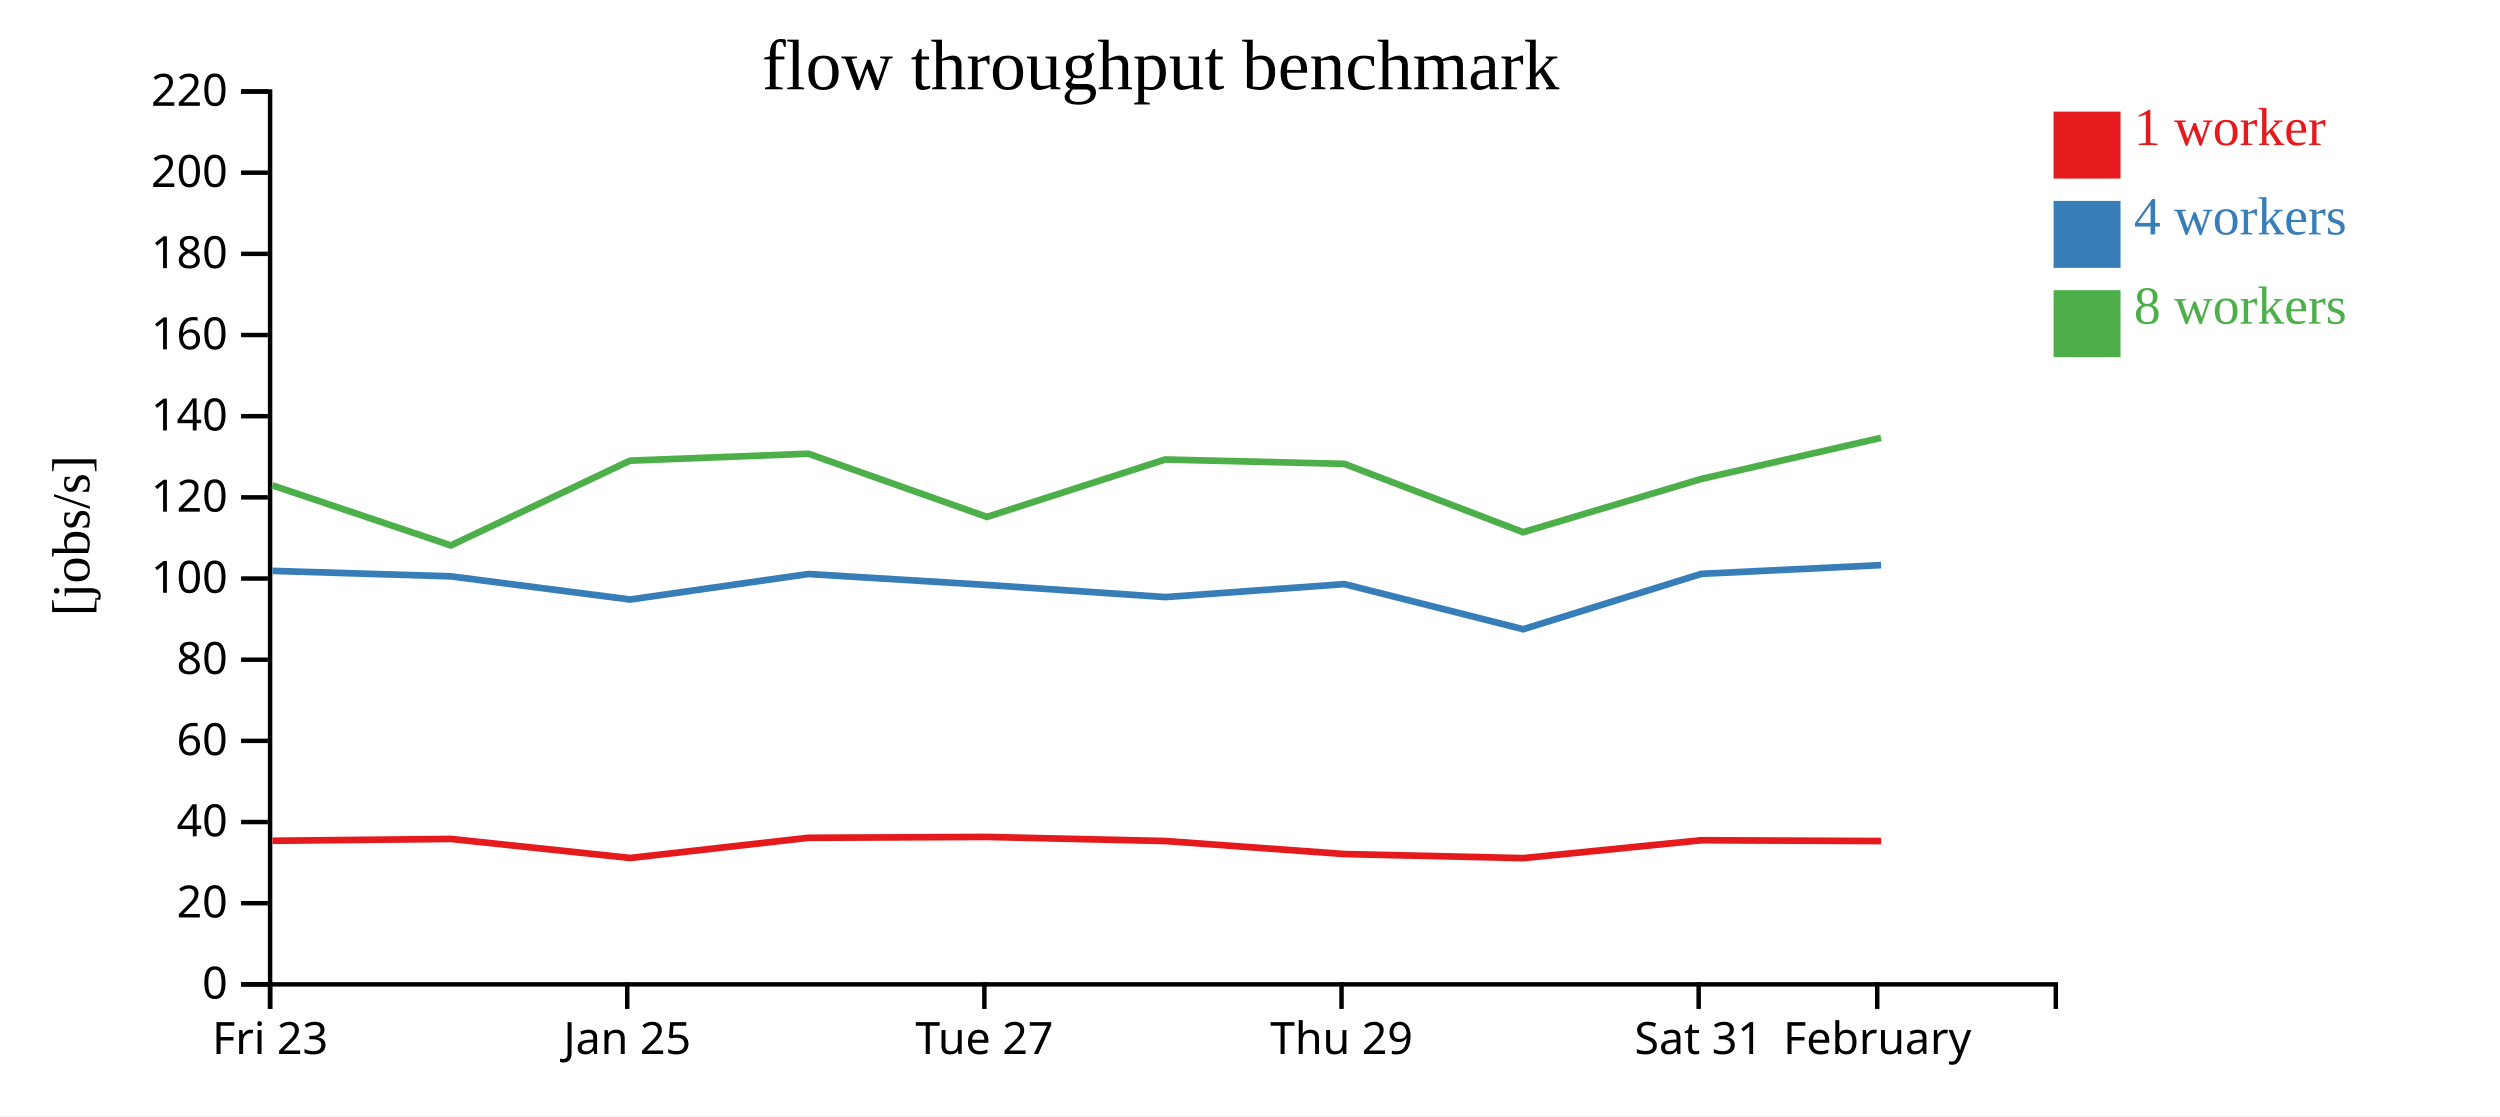
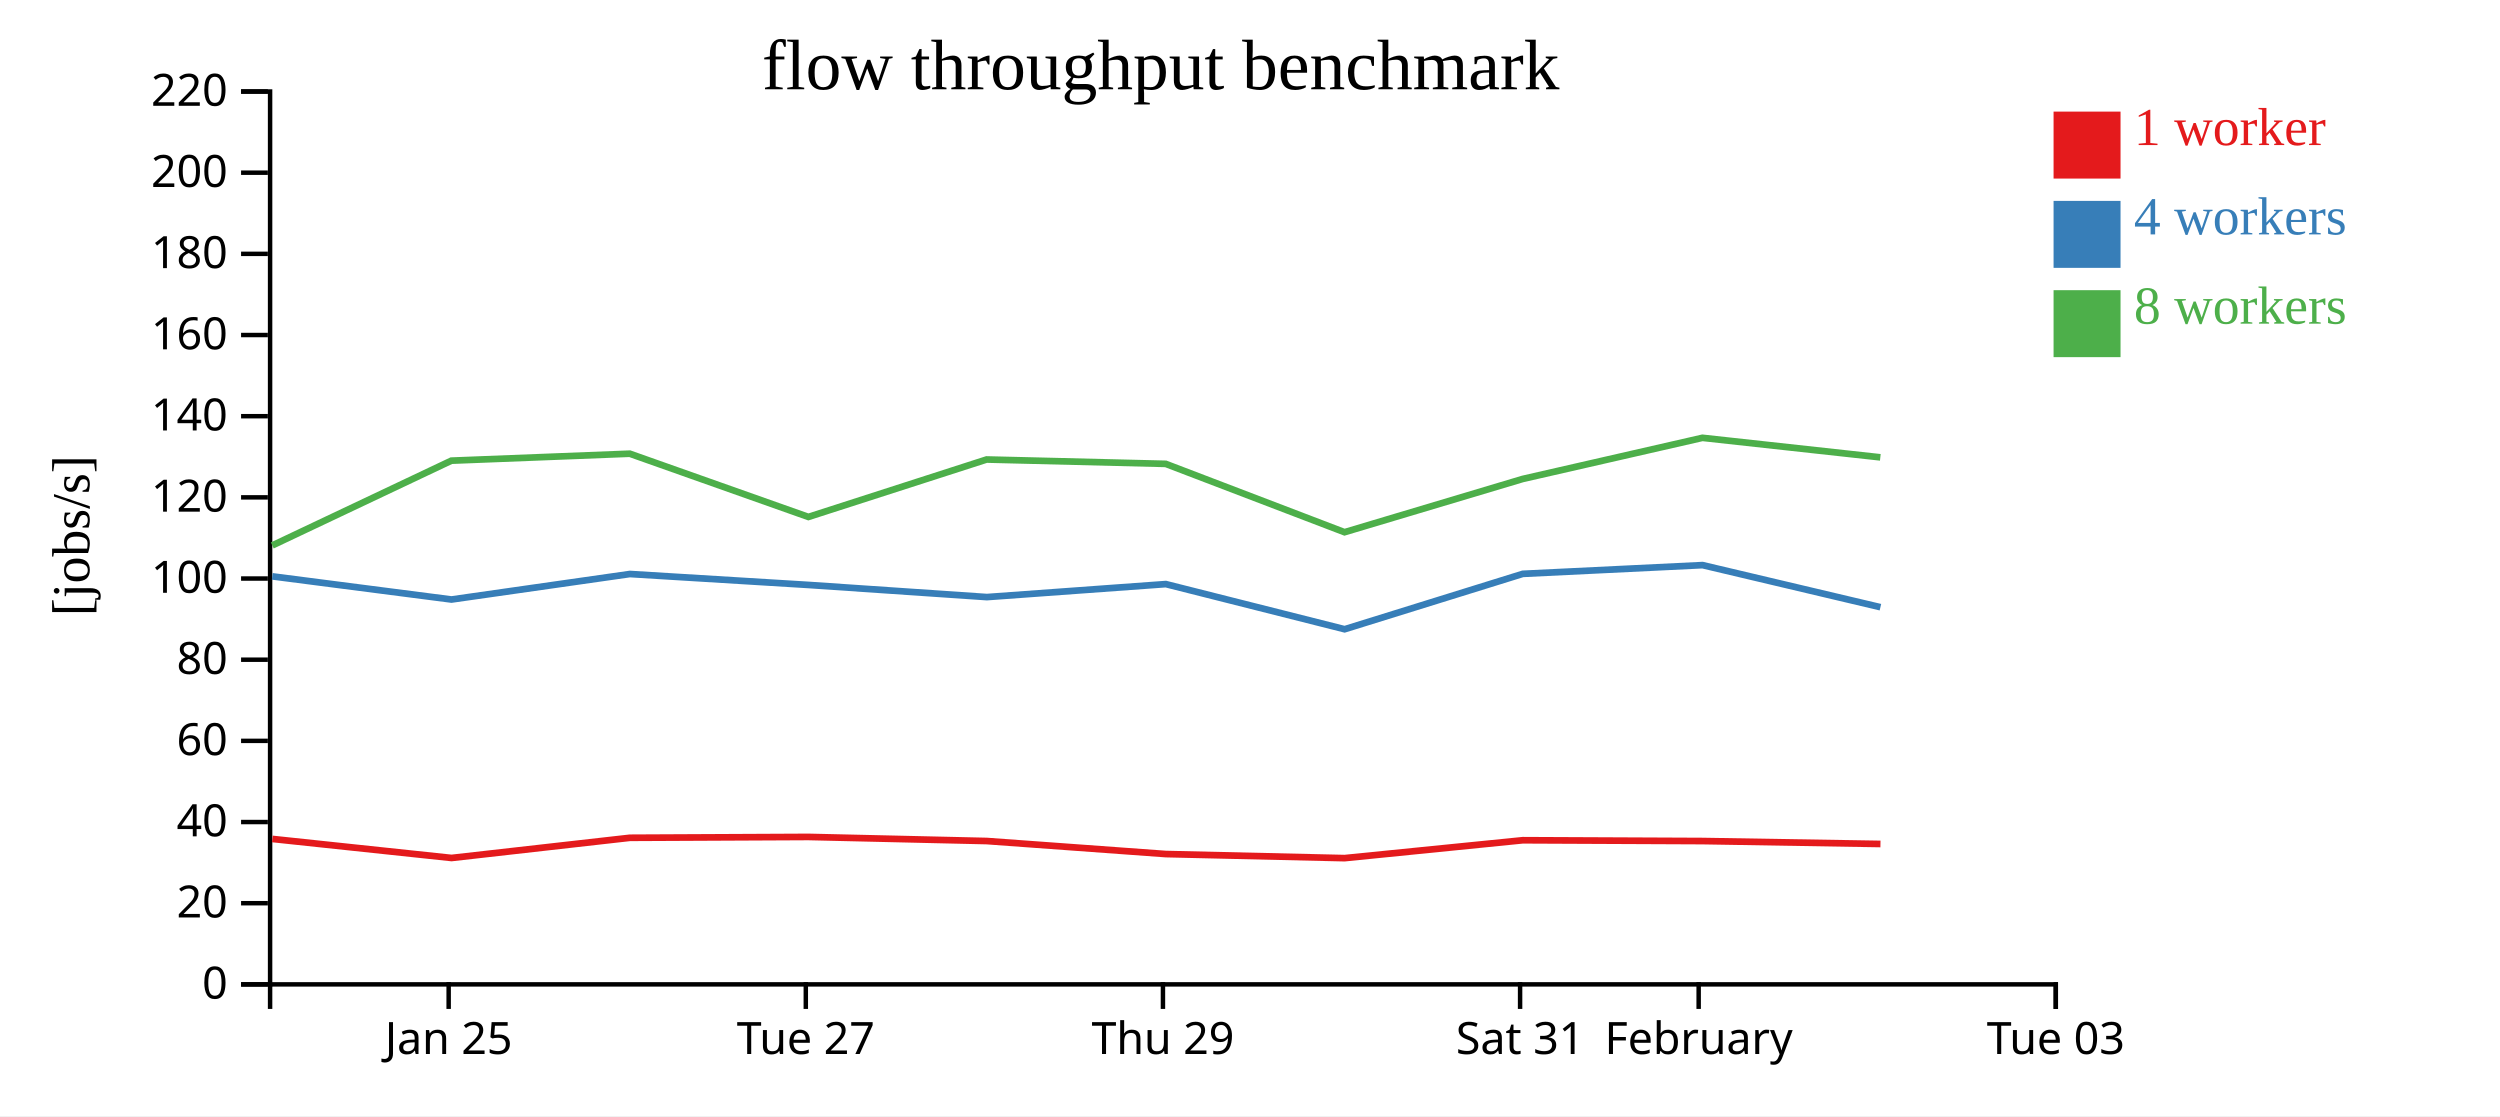
<svg xmlns="http://www.w3.org/2000/svg" width="560" height="250">
  <rect width="100%" height="100%" fill="white" />
  <g transform="translate(60,20)">
    <g transform="translate(0,200)" fill="none" font-size="10" font-family="sans-serif" text-anchor="middle">
      <path class="domain" stroke="currentColor" d="M0.5,6V0.5H400.5V6" />
-       <g class="tick" opacity="1" transform="translate(0.5,0)">
-         <line stroke="currentColor" y2="6" />
-         <text fill="currentColor" y="9" dy="0.71em">Fri 23</text>
-       </g>
-       <g class="tick" opacity="1" transform="translate(80.5,0)">
+       <g class="tick" opacity="1" transform="translate(40.5,0)">
        <line stroke="currentColor" y2="6" />
        <text fill="currentColor" y="9" dy="0.71em">Jan 25</text>
      </g>
-       <g class="tick" opacity="1" transform="translate(160.5,0)">
+       <g class="tick" opacity="1" transform="translate(120.5,0)">
        <line stroke="currentColor" y2="6" />
        <text fill="currentColor" y="9" dy="0.71em">Tue 27</text>
      </g>
-       <g class="tick" opacity="1" transform="translate(240.5,0)">
+       <g class="tick" opacity="1" transform="translate(200.5,0)">
        <line stroke="currentColor" y2="6" />
        <text fill="currentColor" y="9" dy="0.71em">Thu 29</text>
      </g>
-       <g class="tick" opacity="1" transform="translate(320.5,0)">
+       <g class="tick" opacity="1" transform="translate(280.5,0)">
        <line stroke="currentColor" y2="6" />
        <text fill="currentColor" y="9" dy="0.71em">Sat 31</text>
      </g>
-       <g class="tick" opacity="1" transform="translate(360.5,0)">
+       <g class="tick" opacity="1" transform="translate(320.5,0)">
        <line stroke="currentColor" y2="6" />
        <text fill="currentColor" y="9" dy="0.71em">February</text>
+       </g>
+       <g class="tick" opacity="1" transform="translate(400.5,0)">
+         <line stroke="currentColor" y2="6" />
+         <text fill="currentColor" y="9" dy="0.71em">Tue 03</text>
      </g>
    </g>
    <g fill="none" font-size="10" font-family="sans-serif" text-anchor="end">
      <path class="domain" stroke="currentColor" d="M-6,200.5H0.5V0.5H-6" />
      <g class="tick" opacity="1" transform="translate(0,200.5)">
        <line stroke="currentColor" x2="-6" />
        <text fill="currentColor" x="-9" dy="0.32em">0</text>
      </g>
      <g class="tick" opacity="1" transform="translate(0,182.3182)">
        <line stroke="currentColor" x2="-6" />
        <text fill="currentColor" x="-9" dy="0.32em">20</text>
      </g>
      <g class="tick" opacity="1" transform="translate(0,164.1364)">
        <line stroke="currentColor" x2="-6" />
        <text fill="currentColor" x="-9" dy="0.32em">40</text>
      </g>
      <g class="tick" opacity="1" transform="translate(0,145.9545)">
        <line stroke="currentColor" x2="-6" />
        <text fill="currentColor" x="-9" dy="0.32em">60</text>
      </g>
      <g class="tick" opacity="1" transform="translate(0,127.7727)">
        <line stroke="currentColor" x2="-6" />
        <text fill="currentColor" x="-9" dy="0.32em">80</text>
      </g>
      <g class="tick" opacity="1" transform="translate(0,109.5909)">
        <line stroke="currentColor" x2="-6" />
        <text fill="currentColor" x="-9" dy="0.32em">100</text>
      </g>
      <g class="tick" opacity="1" transform="translate(0,91.40909)">
        <line stroke="currentColor" x2="-6" />
        <text fill="currentColor" x="-9" dy="0.32em">120</text>
      </g>
      <g class="tick" opacity="1" transform="translate(0,73.22727)">
        <line stroke="currentColor" x2="-6" />
        <text fill="currentColor" x="-9" dy="0.32em">140</text>
      </g>
      <g class="tick" opacity="1" transform="translate(0,55.04545)">
        <line stroke="currentColor" x2="-6" />
        <text fill="currentColor" x="-9" dy="0.32em">160</text>
      </g>
      <g class="tick" opacity="1" transform="translate(0,36.86364)">
        <line stroke="currentColor" x2="-6" />
        <text fill="currentColor" x="-9" dy="0.32em">180</text>
      </g>
      <g class="tick" opacity="1" transform="translate(0,18.68182)">
        <line stroke="currentColor" x2="-6" />
        <text fill="currentColor" x="-9" dy="0.32em">200</text>
      </g>
      <g class="tick" opacity="1" transform="translate(0,0.5)">
        <line stroke="currentColor" x2="-6" />
        <text fill="currentColor" x="-9" dy="0.32em">220</text>
      </g>
    </g>
    <text text-anchor="middle" style="font-size: 12px" transform="rotate(-90)" y="-40" x="-100">[jobs/s]</text>
    <text text-anchor="middle" style="font-size: 16px" y="0" x="200">flow throughput benchmark</text>
-     <path class="line" fill="none" stroke="#e41a1c" stroke-width="1.5" d="M1.02,168.333L41.012,167.922L81.143,172.185L121.093,167.666L161.073,167.472L201.028,168.39L241.149,171.308L281.188,172.223L321.109,168.214L361.376,168.395" />
-     <path class="line" fill="none" stroke="#377eb8" stroke-width="1.5" d="M1.017,107.875L40.992,109.103L81.128,114.291L121.092,108.579L161.074,111.025L201.061,113.748L241.144,110.838L281.194,120.949L321.103,108.542L361.365,106.587" />
-     <path class="line" fill="none" stroke="#4daf4a" stroke-width="1.5" d="M1.002,88.719L40.992,102.178L81.103,83.19L121.069,81.629L161.076,95.794L200.996,82.93L241.121,83.906L281.174,99.214L321.084,87.284L361.346,78.073" />
+     <path class="line" fill="none" stroke="#e41a1c" stroke-width="1.5" d="M1.012,167.922L41.143,172.185L81.093,167.666L121.073,167.472L161.028,168.39L201.149,171.308L241.188,172.223L281.109,168.214L321.376,168.395L361.222,169.049" />
+     <path class="line" fill="none" stroke="#377eb8" stroke-width="1.5" d="M0.992,109.103L41.128,114.291L81.092,108.579L121.074,111.025L161.061,113.748L201.144,110.838L241.194,120.949L281.103,108.542L321.365,106.587L361.214,116.012" />
+     <path class="line" fill="none" stroke="#4daf4a" stroke-width="1.5" d="M0.992,102.178L41.103,83.19L81.069,81.629L121.076,95.794L160.996,82.93L201.121,83.906L241.174,99.214L281.084,87.284L321.346,78.073L361.193,82.445" />
    <rect class="dot" x="400" y="5" width="15" height="15" style="fill: #e41a1c;" />
    <rect class="dot" x="400" y="25" width="15" height="15" style="fill: #377eb8;" />
    <rect class="dot" x="400" y="45" width="15" height="15" style="fill: #4daf4a;" />
    <text class="label" x="418" y="12.5" style="fill: #e41a1c; alignment-baseline: middle;" text-anchor="left">1 worker</text>
    <text class="label" x="418" y="32.5" style="fill: #377eb8; alignment-baseline: middle;" text-anchor="left">4 workers</text>
    <text class="label" x="418" y="52.5" style="fill: #4daf4a; alignment-baseline: middle;" text-anchor="left">8 workers</text>
  </g>
</svg>
